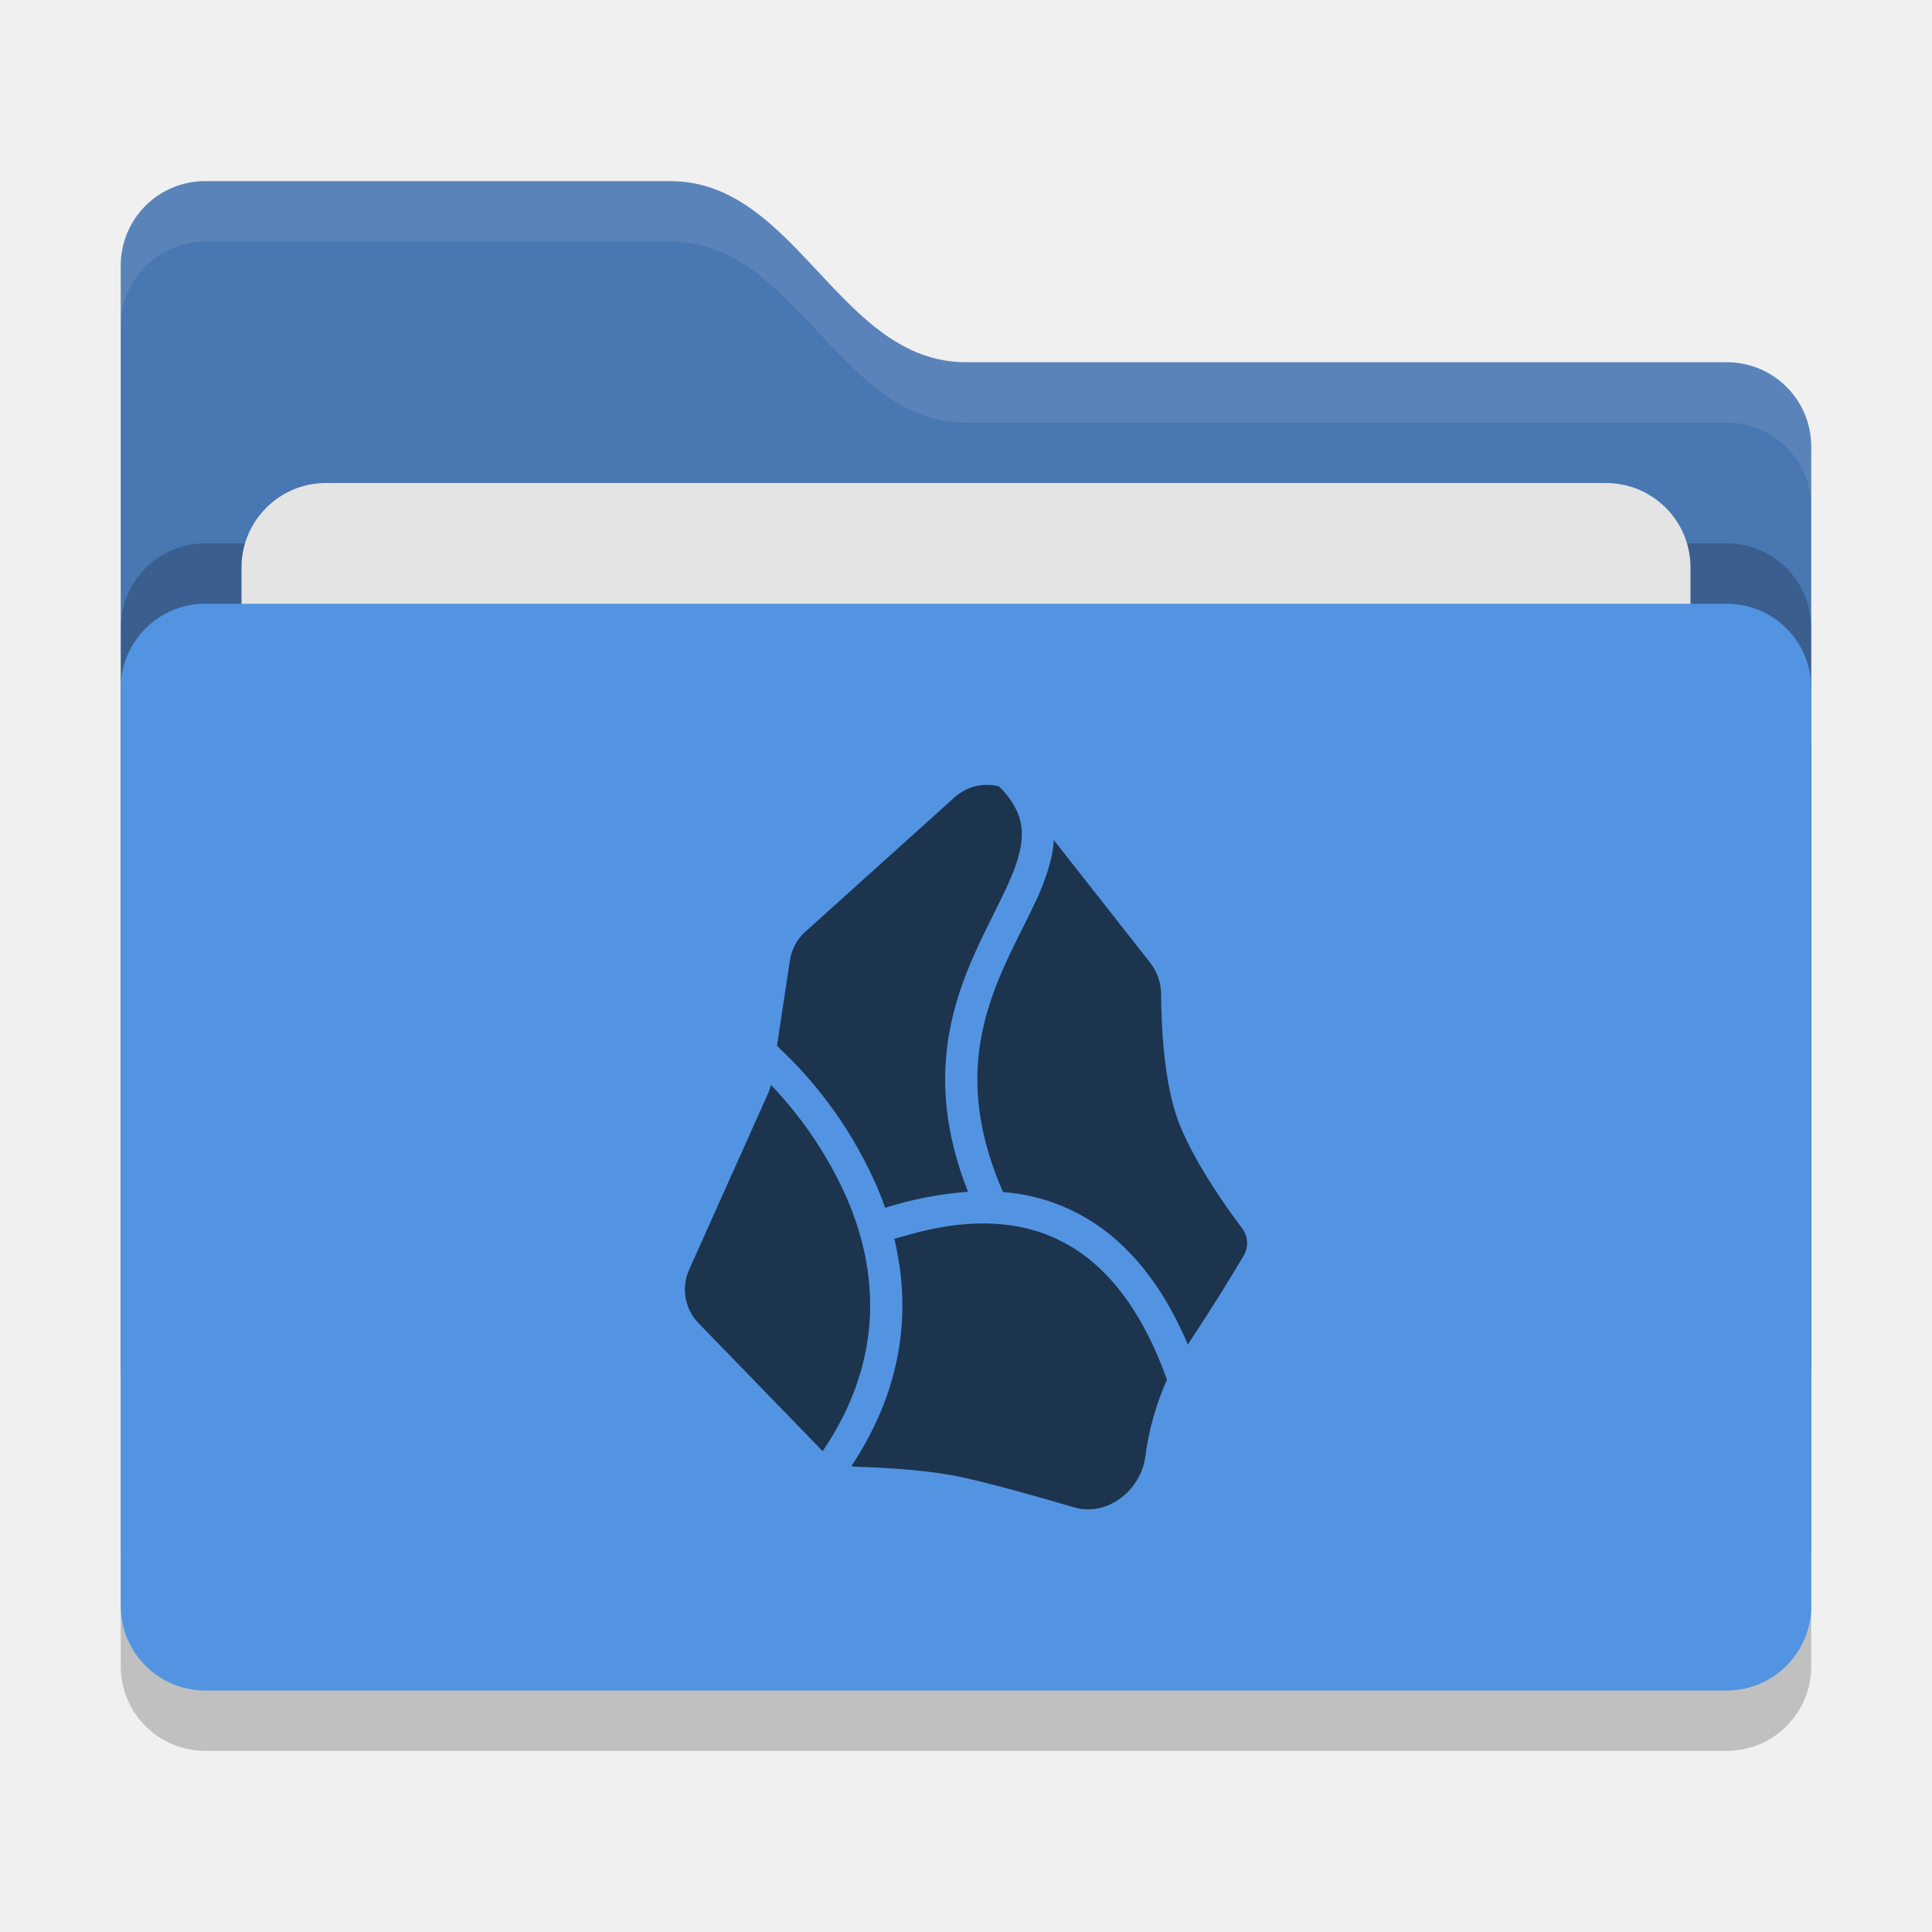
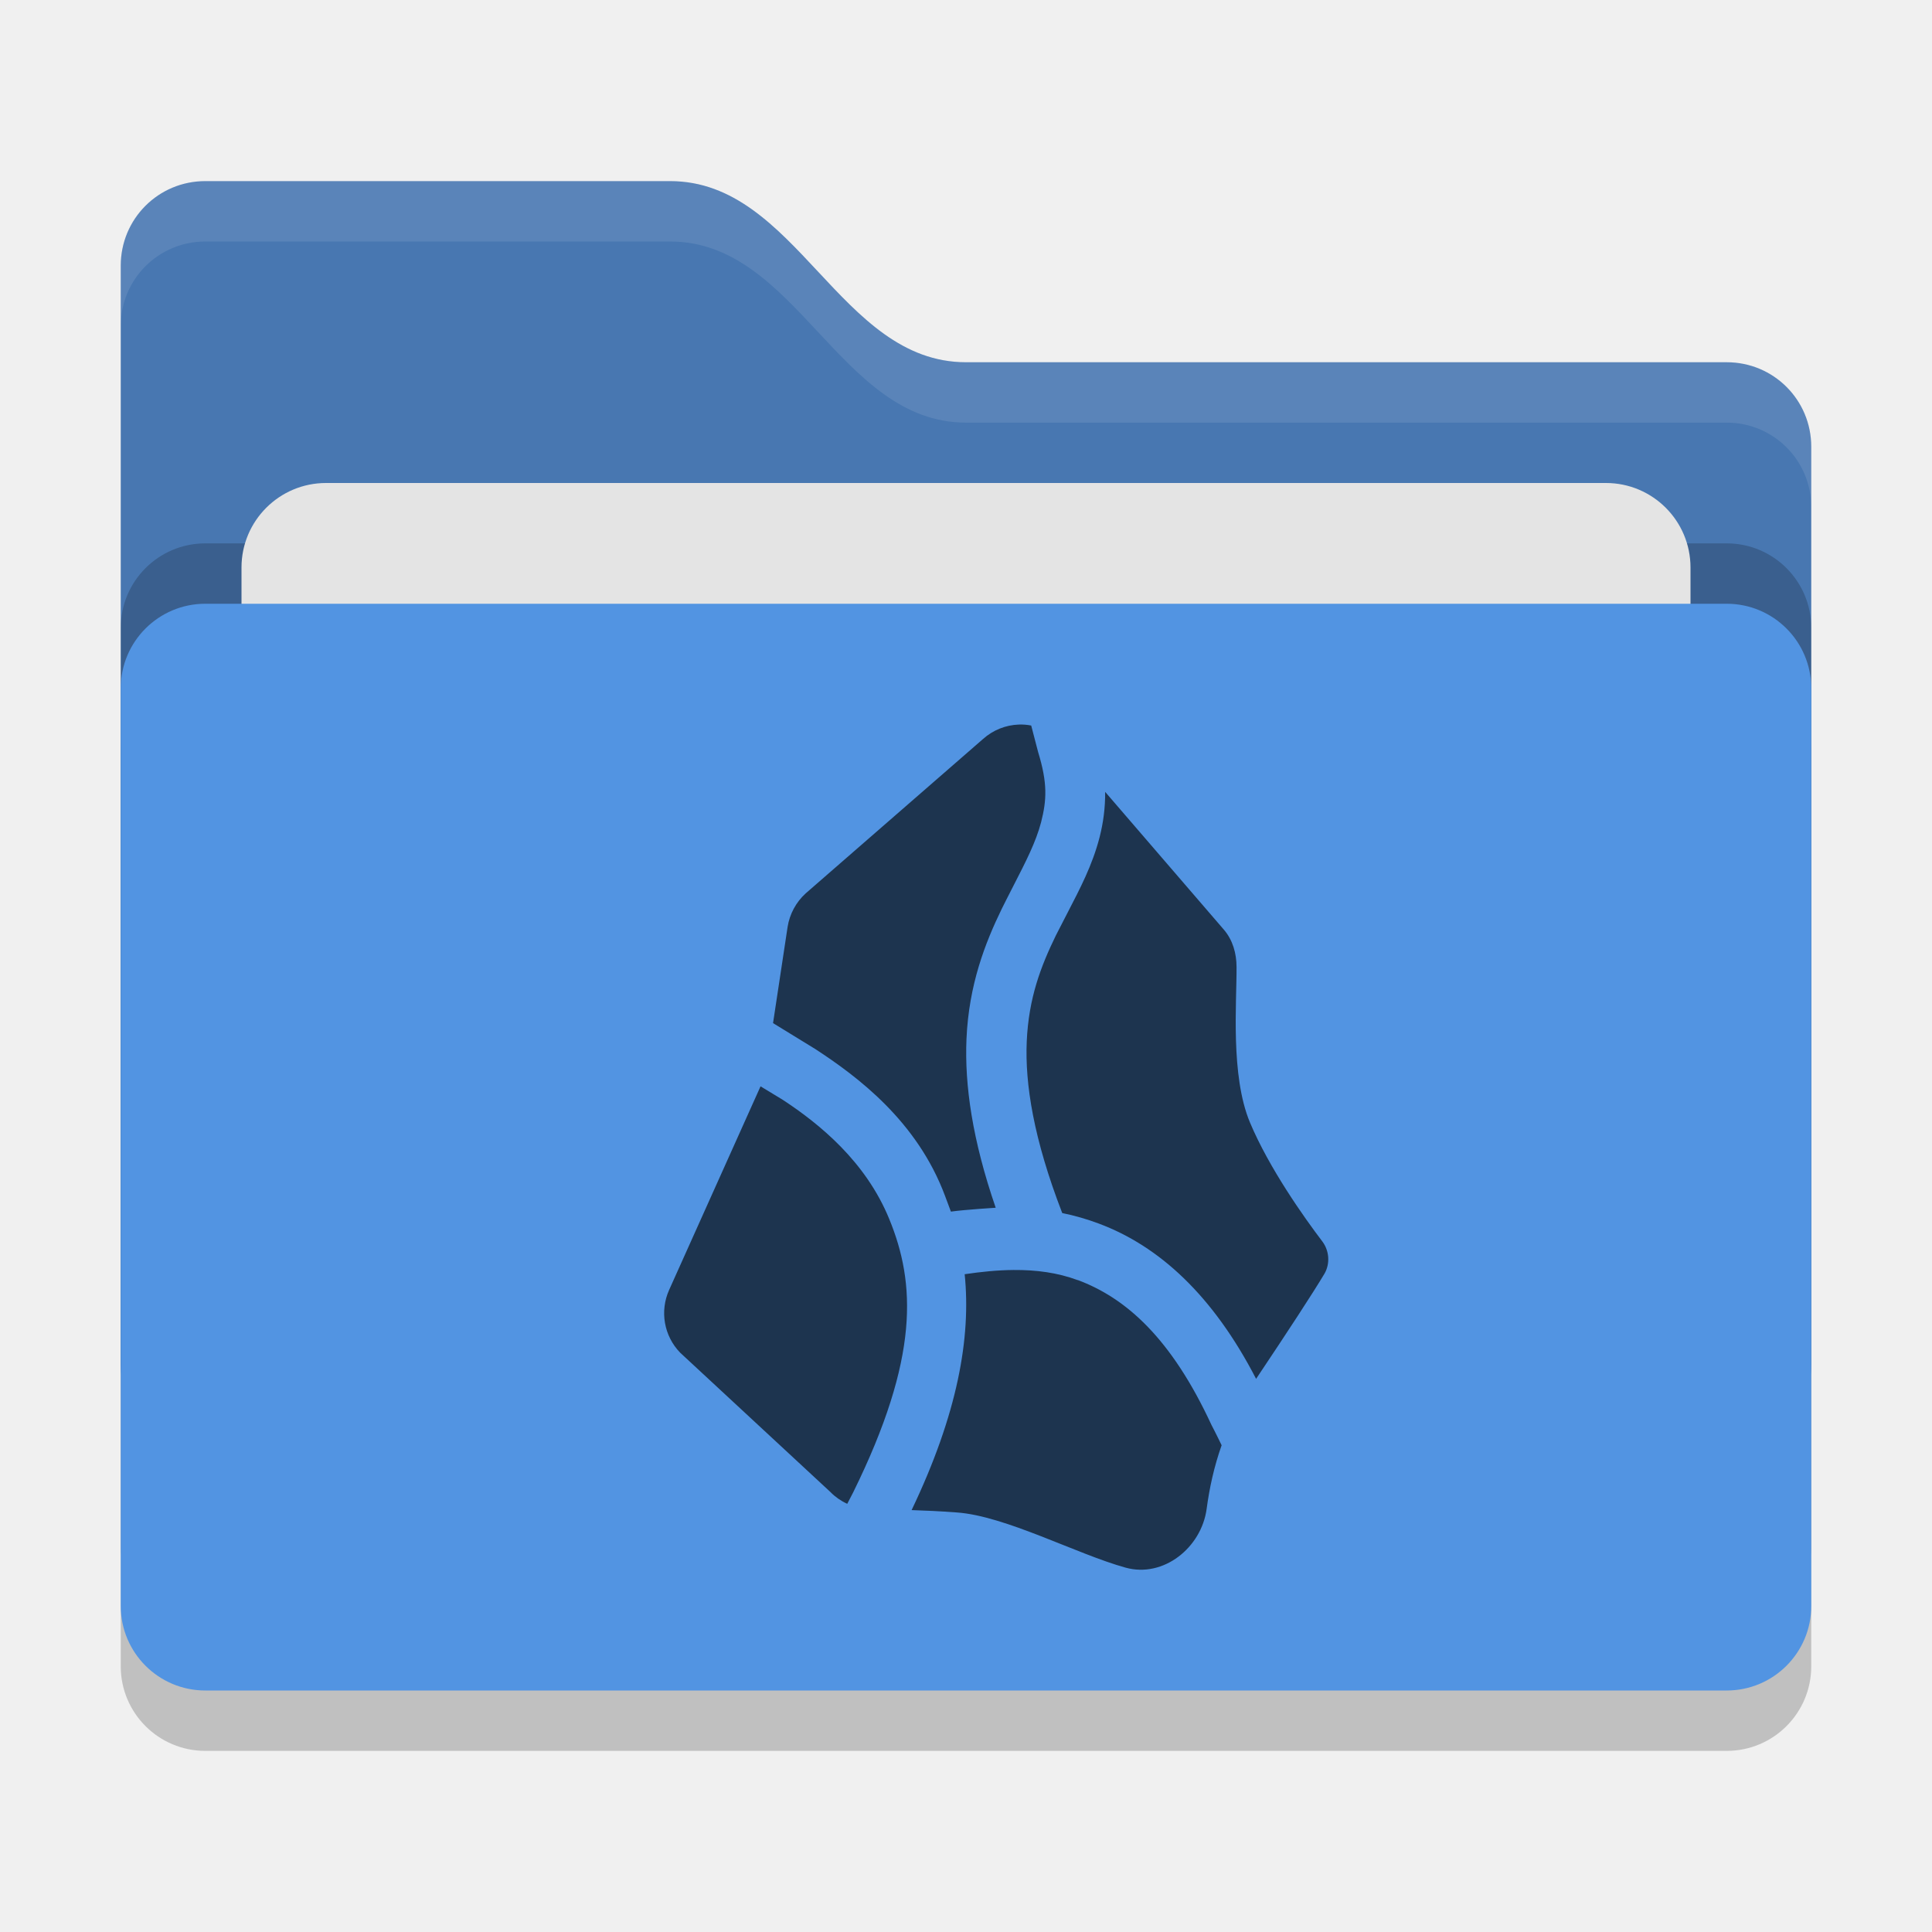
<svg xmlns="http://www.w3.org/2000/svg" width="32" height="32" version="1">
-   <rect style="opacity:.2" width="28" height="18" x="2" y="11" rx="1.4" ry="1.4" />
-   <path style="fill:#4877b1" d="M2 22.6c0 .776.624 1.4 1.4 1.4h25.2c.776 0 1.4-.624 1.4-1.4V7.4c0-.776-.624-1.4-1.4-1.4H16c-2.1 0-2.8-3-4.9-3H3.4C2.624 3 2 3.624 2 4.4" />
-   <rect style="opacity:.2" width="28" height="18" x="2" y="9" rx="1.4" ry="1.4" />
+   <rect style="opacity:0.2" width="28" height="18" x="2" y="11" rx="1.4" ry="1.4" />
+   <path style="fill:#4877b1" d="M 2,22.6 C 2,23.376 2.624,24 3.4,24 H 28.6 C 29.376,24 30,23.376 30,22.6 V 7.4 C 30,6.624 29.376,6 28.6,6 H 16 C 13.9,6 13.2,3 11.1,3 H 3.4 C 2.624,3 2,3.624 2,4.4" />
+   <rect style="opacity:0.2" width="28" height="18" x="2" y="9" rx="1.4" ry="1.4" />
  <rect style="fill:#e4e4e4" width="24" height="11" x="4" y="8" rx="1.4" ry="1.4" />
  <rect style="fill:#5294e2" width="28" height="18" x="2" y="10" rx="1.4" ry="1.4" />
-   <path style="opacity:.1;fill:#fff" d="M3.4 3C2.625 3 2 3.625 2 4.4v1C2 4.625 2.625 4 3.4 4h7.7c2.1 0 2.8 3 4.9 3h12.6c.775 0 1.4.625 1.4 1.4v-1c0-.775-.625-1.4-1.4-1.4H16c-2.1 0-2.8-3-4.9-3Z" />
-   <path style="fill:#1d344f;fill-opacity:1;stroke-width:.067" d="M19.674 22.269c.445-.671.761-1.193.928-1.476a.406.406 0 0 0-.03-.45c-.258-.343-.752-1.038-1.02-1.682-.277-.661-.318-1.689-.32-2.189a.854.854 0 0 0-.18-.525l-1.597-2.032a1.872 1.872 0 0 1-.038.273 3.589 3.589 0 0 1-.267.75c-.067.144-.145.3-.223.456a28.955 28.955 0 0 0-.155.313c-.258.534-.498 1.114-.565 1.795-.063.631.022 1.366.406 2.242a3.178 3.178 0 0 1 1.855.775c.458.395.871.96 1.206 1.75zm-5.573 2.016a.87.87 0 0 0 .11.01c.39.012 1.046.046 1.579.144.434.08 1.295.32 2.003.528.54.158 1.098-.274 1.176-.832a4.58 4.58 0 0 1 .363-1.29l-.005.002c-.335-.935-.76-1.538-1.207-1.924a2.644 2.644 0 0 0-1.388-.628c-.77-.109-1.475.094-1.919.224.266 1.11.184 2.415-.712 3.766zm.56-4.28a6.064 6.064 0 0 1 1.372-.266c-.341-.863-.424-1.617-.357-2.29.076-.775.35-1.423.616-1.974a28.779 28.779 0 0 1 .164-.332c.074-.15.144-.289.21-.43.108-.235.189-.443.23-.636.04-.19.04-.359-.008-.521-.047-.163-.148-.338-.34-.53a.798.798 0 0 0-.737.18l-2.472 2.226a.801.801 0 0 0-.256.476l-.214 1.415a6.994 6.994 0 0 1 1.666 2.355 5.672 5.672 0 0 1 .127.328zM12.77 17.97a.802.802 0 0 1-.05.145l-1.306 2.915a.802.802 0 0 0 .156.886l2.056 2.12c1.05-1.55.897-3.01.418-4.15a6.537 6.537 0 0 0-1.274-1.916z" />
+   <path style="opacity:0.1;fill:#ffffff" d="M 3.4,3 C 2.625,3 2,3.625 2,4.4 V 5.4 C 2,4.625 2.625,4 3.4,4 H 11.1 C 13.2,4 13.9,7 16,7 H 28.6 C 29.375,7 30,7.625 30,8.4 V 7.4 C 30,6.625 29.375,6 28.6,6 H 16 C 13.9,6 13.2,3 11.1,3 Z" />
+   <path style="fill:#1d344f" d="M 16.873,12.001 C 16.662,12.009 16.452,12.088 16.281,12.241 L 13.346,14.796 C 13.185,14.942 13.078,15.14 13.045,15.354 L 12.804,16.946 13.508,17.378 C 14.2,17.831 15.191,18.566 15.654,19.811 L 15.75,20.068 C 15.988,20.035 16.492,20.004 16.492,20.004 16.106,18.883 15.975,17.974 16.008,17.208 16.047,16.309 16.318,15.617 16.592,15.054 16.592,15.054 16.728,14.781 16.795,14.653 16.992,14.269 17.159,13.944 17.244,13.618 17.337,13.253 17.353,12.973 17.195,12.458 L 17.08,12.017 C 17.012,12.004 16.943,11.998 16.873,12.001 Z M 18.305,13.116 C 18.307,13.382 18.273,13.631 18.213,13.866 18.092,14.337 17.882,14.729 17.686,15.11 L 17.488,15.495 C 17.24,16.005 17.038,16.527 17.006,17.251 16.976,17.95 17.117,18.858 17.594,20.092 17.797,20.133 17.999,20.191 18.199,20.266 19.194,20.637 20.088,21.45 20.805,22.838 21.33,22.053 21.743,21.422 21.94,21.092 22.033,20.926 22.017,20.716 21.902,20.562 21.599,20.164 21.019,19.345 20.703,18.591 20.378,17.813 20.485,16.602 20.481,16.017 20.481,15.792 20.418,15.569 20.272,15.399 Z M 12.597,17.993 11.083,21.365 C 10.925,21.717 10.997,22.129 11.267,22.406 L 13.759,24.717 C 13.829,24.79 13.923,24.857 14.033,24.908 L 14.131,24.719 C 15.233,22.482 15.164,21.25 14.728,20.189 14.34,19.241 13.577,18.617 12.961,18.214 Z M 16.787,21.035 C 16.526,21.037 16.255,21.064 15.978,21.105 16.085,22.154 15.862,23.416 15.099,25.012 15.323,25.019 15.571,25.03 15.847,25.051 16.652,25.107 17.836,25.742 18.643,25.965 19.27,26.139 19.9,25.635 19.986,24.99 20.032,24.646 20.109,24.291 20.234,23.938 20.147,23.756 20.066,23.602 20.066,23.602 19.399,22.162 18.649,21.499 17.85,21.201 V 21.203 C 17.518,21.079 17.162,21.032 16.787,21.035 Z" />
</svg>
